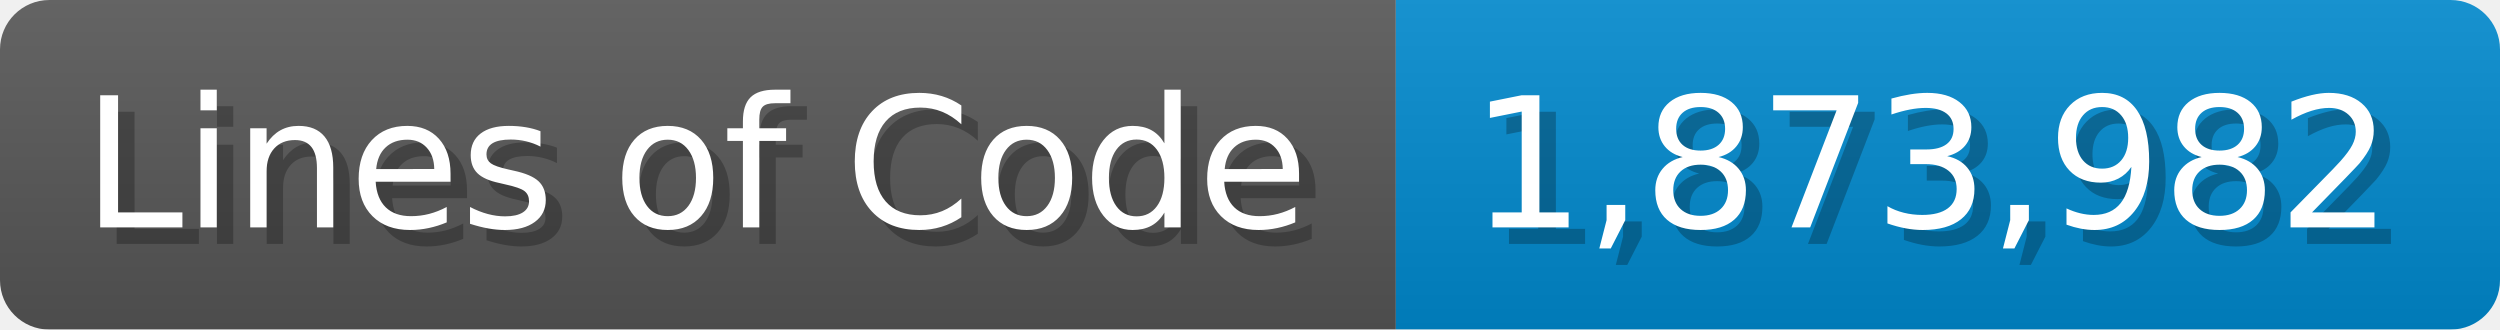
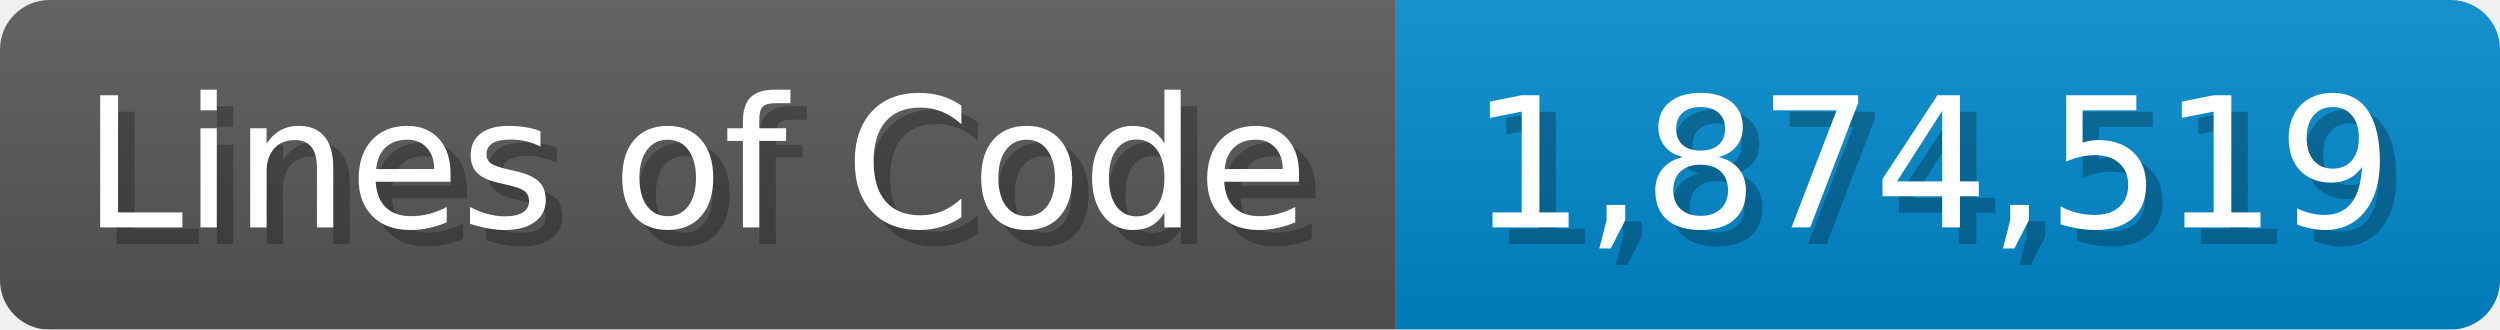
<svg xmlns="http://www.w3.org/2000/svg" width="151.7" height="20" viewBox="0 0 1517 200">
  <linearGradient id="a" x2="0" y2="100%">
    <stop offset="0" stop-opacity=".1" stop-color="#EEE" />
    <stop offset="1" stop-opacity=".1" />
  </linearGradient>
  <mask id="m">
    <rect width="1517" height="200" rx="30" fill="#FFF" />
  </mask>
  <g mask="url(#m)">
    <rect width="847" height="200" fill="#555" />
    <rect width="670" height="200" fill="#08C" x="847" />
    <rect width="1517" height="200" fill="url(#a)" />
  </g>
  <g fill="#fff" text-anchor="start" font-family="Verdana,DejaVu Sans,sans-serif" font-size="110">
    <text x="60" y="148" textLength="747" fill="#000" opacity="0.25">Lines of Code</text>
    <text x="50" y="138" textLength="747">Lines of Code</text>
-     <text x="902" y="148" textLength="570" fill="#000" opacity="0.25">1,873,982</text>
-     <text x="892" y="138" textLength="570">1,873,982</text>
+     <text x="902" y="148" textLength="570" fill="#000" opacity="0.25">1,874,519</text>
+     <text x="892" y="138" textLength="570">1,874,519</text>
  </g>
</svg>
